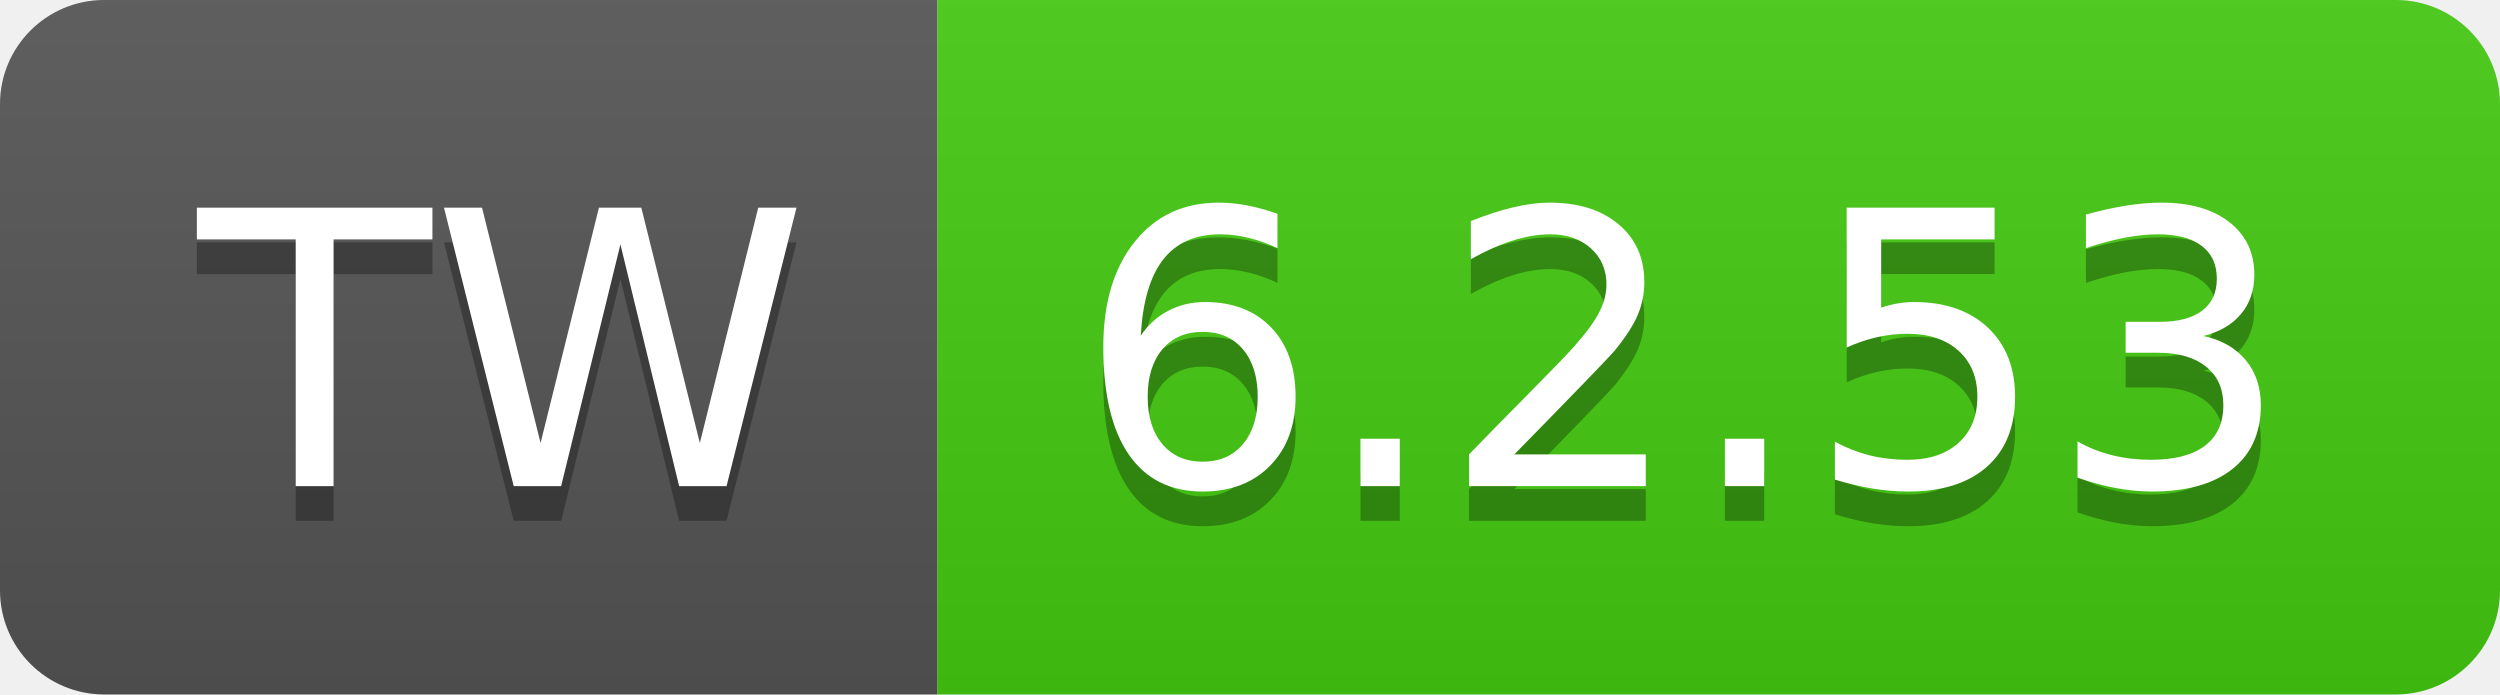
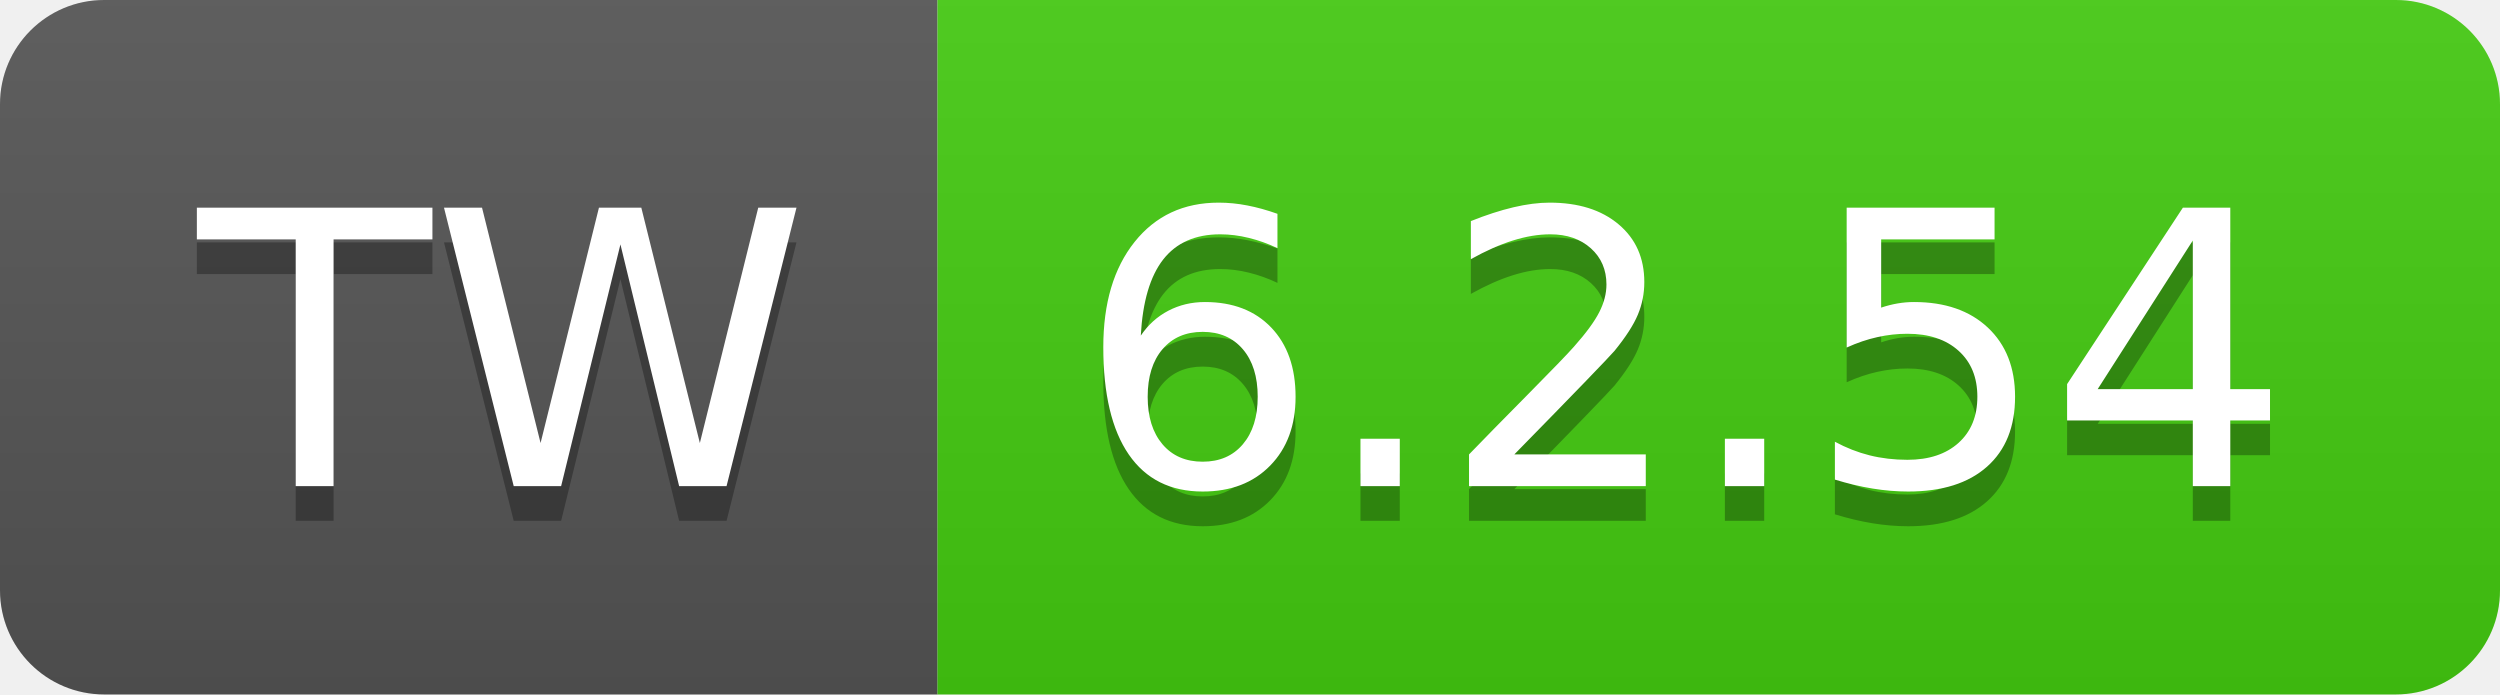
- <svg xmlns="http://www.w3.org/2000/svg" width="72" height="20" role="img" aria-label="TW: 6.2.53">
+ <svg xmlns="http://www.w3.org/2000/svg" width="72" height="20" role="img" aria-label="TW: 6.2.54">
  <linearGradient id="s" x2="0" y2="100%">
    <stop offset="0" stop-color="#bbb" stop-opacity=".1" />
    <stop offset="1" stop-opacity=".1" />
  </linearGradient>
  <clipPath id="r">
    <rect width="72" height="20" rx="3" fill="#fff" />
  </clipPath>
  <g clip-path="url(#r)">
    <rect width="27" height="20" fill="#555" />
    <rect x="27" width="45" height="20" fill="#4c1" />
    <rect width="72" height="20" fill="url(#s)" />
  </g>
  <g fill="#fff" text-anchor="middle" font-family="Verdana,Geneva,DejaVu Sans,sans-serif" text-rendering="geometricPrecision" font-size="110">
    <text aria-hidden="true" x="145" y="150" fill="#010101" fill-opacity=".3" transform="scale(.1)" textLength="170">TW</text>
    <text x="145" y="140" transform="scale(.1)" fill="#fff" textLength="170">TW</text>
-     <text aria-hidden="true" x="485" y="150" fill="#010101" fill-opacity=".3" transform="scale(.1)" textLength="350">6.2.53</text>
-     <text x="485" y="140" transform="scale(.1)" fill="#fff" textLength="350">6.2.53</text>
+     <text aria-hidden="true" x="485" y="150" fill="#010101" fill-opacity=".3" transform="scale(.1)" textLength="350">6.2.54</text>
+     <text x="485" y="140" transform="scale(.1)" fill="#fff" textLength="350">6.2.54</text>
  </g>
</svg>
